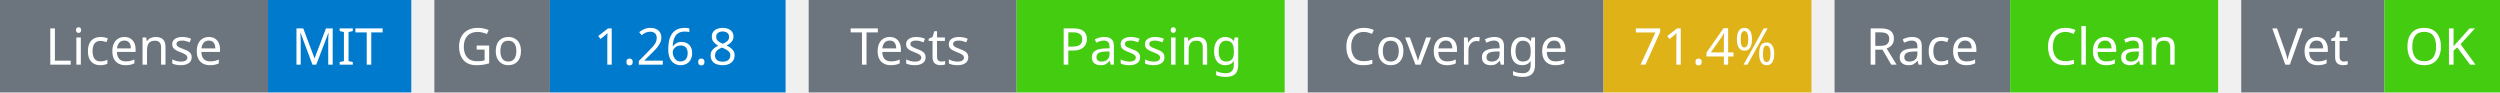
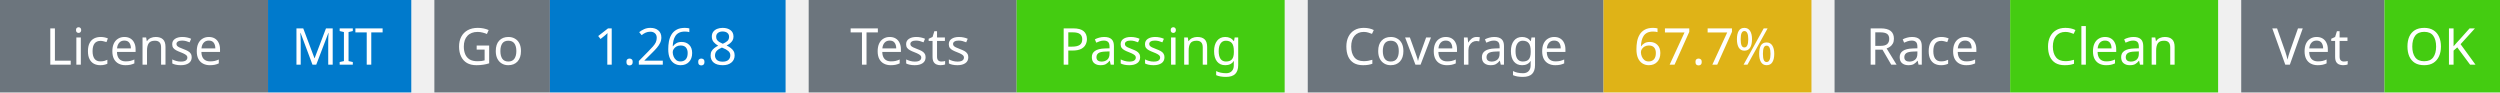
<svg xmlns="http://www.w3.org/2000/svg" width="541" height="20" viewBox="0 0 541 20">
  <g transform="translate(0, 0)">
    <rect x="0" y="0" width="58" height="20" fill="#6c757d" />
    <rect x="58" y="0" width="31" height="20" fill="#007acc" />
    <text x="29" y="14" text-anchor="middle" font-family="sans-serif" font-size="11" fill="white">License</text>
    <text x="73" y="14" text-anchor="middle" font-family="sans-serif" font-size="11" fill="white">MIT</text>
  </g>
  <g transform="translate(94, 0)">
    <rect x="0" y="0" width="25" height="20" fill="#6c757d" />
    <rect x="25" y="0" width="51" height="20" fill="#007acc" />
    <text x="12" y="14" text-anchor="middle" font-family="sans-serif" font-size="11" fill="white">Go</text>
    <text x="50" y="14" text-anchor="middle" font-family="sans-serif" font-size="11" fill="white">1.26.8</text>
  </g>
  <g transform="translate(175, 0)">
    <rect x="0" y="0" width="45" height="20" fill="#6c757d" />
    <rect x="45" y="0" width="58" height="20" fill="#4c1" />
    <text x="22" y="14" text-anchor="middle" font-family="sans-serif" font-size="11" fill="white">Tests</text>
    <text x="74" y="14" text-anchor="middle" font-family="sans-serif" font-size="11" fill="white">Passing</text>
  </g>
  <g transform="translate(283, 0)">
    <rect x="0" y="0" width="64" height="20" fill="#6c757d" />
    <rect x="64" y="0" width="45" height="20" fill="#dfb317" />
    <text x="32" y="14" text-anchor="middle" font-family="sans-serif" font-size="11" fill="white">Coverage</text>
-     <text x="86" y="14" text-anchor="middle" font-family="sans-serif" font-size="11" fill="white">71.4%</text>
+     <text x="86" y="14" text-anchor="middle" font-family="sans-serif" font-size="11" fill="white">67.7%</text>
  </g>
  <g transform="translate(397, 0)">
    <rect x="0" y="0" width="38" height="20" fill="#6c757d" />
    <rect x="38" y="0" width="45" height="20" fill="#4c1" />
    <text x="19" y="14" text-anchor="middle" font-family="sans-serif" font-size="11" fill="white">Race</text>
    <text x="60" y="14" text-anchor="middle" font-family="sans-serif" font-size="11" fill="white">Clean</text>
  </g>
  <g transform="translate(485, 0)">
    <rect x="0" y="0" width="31" height="20" fill="#6c757d" />
    <rect x="31" y="0" width="25" height="20" fill="#4c1" />
    <text x="15" y="14" text-anchor="middle" font-family="sans-serif" font-size="11" fill="white">Vet</text>
    <text x="43" y="14" text-anchor="middle" font-family="sans-serif" font-size="11" fill="white">OK</text>
  </g>
</svg>
